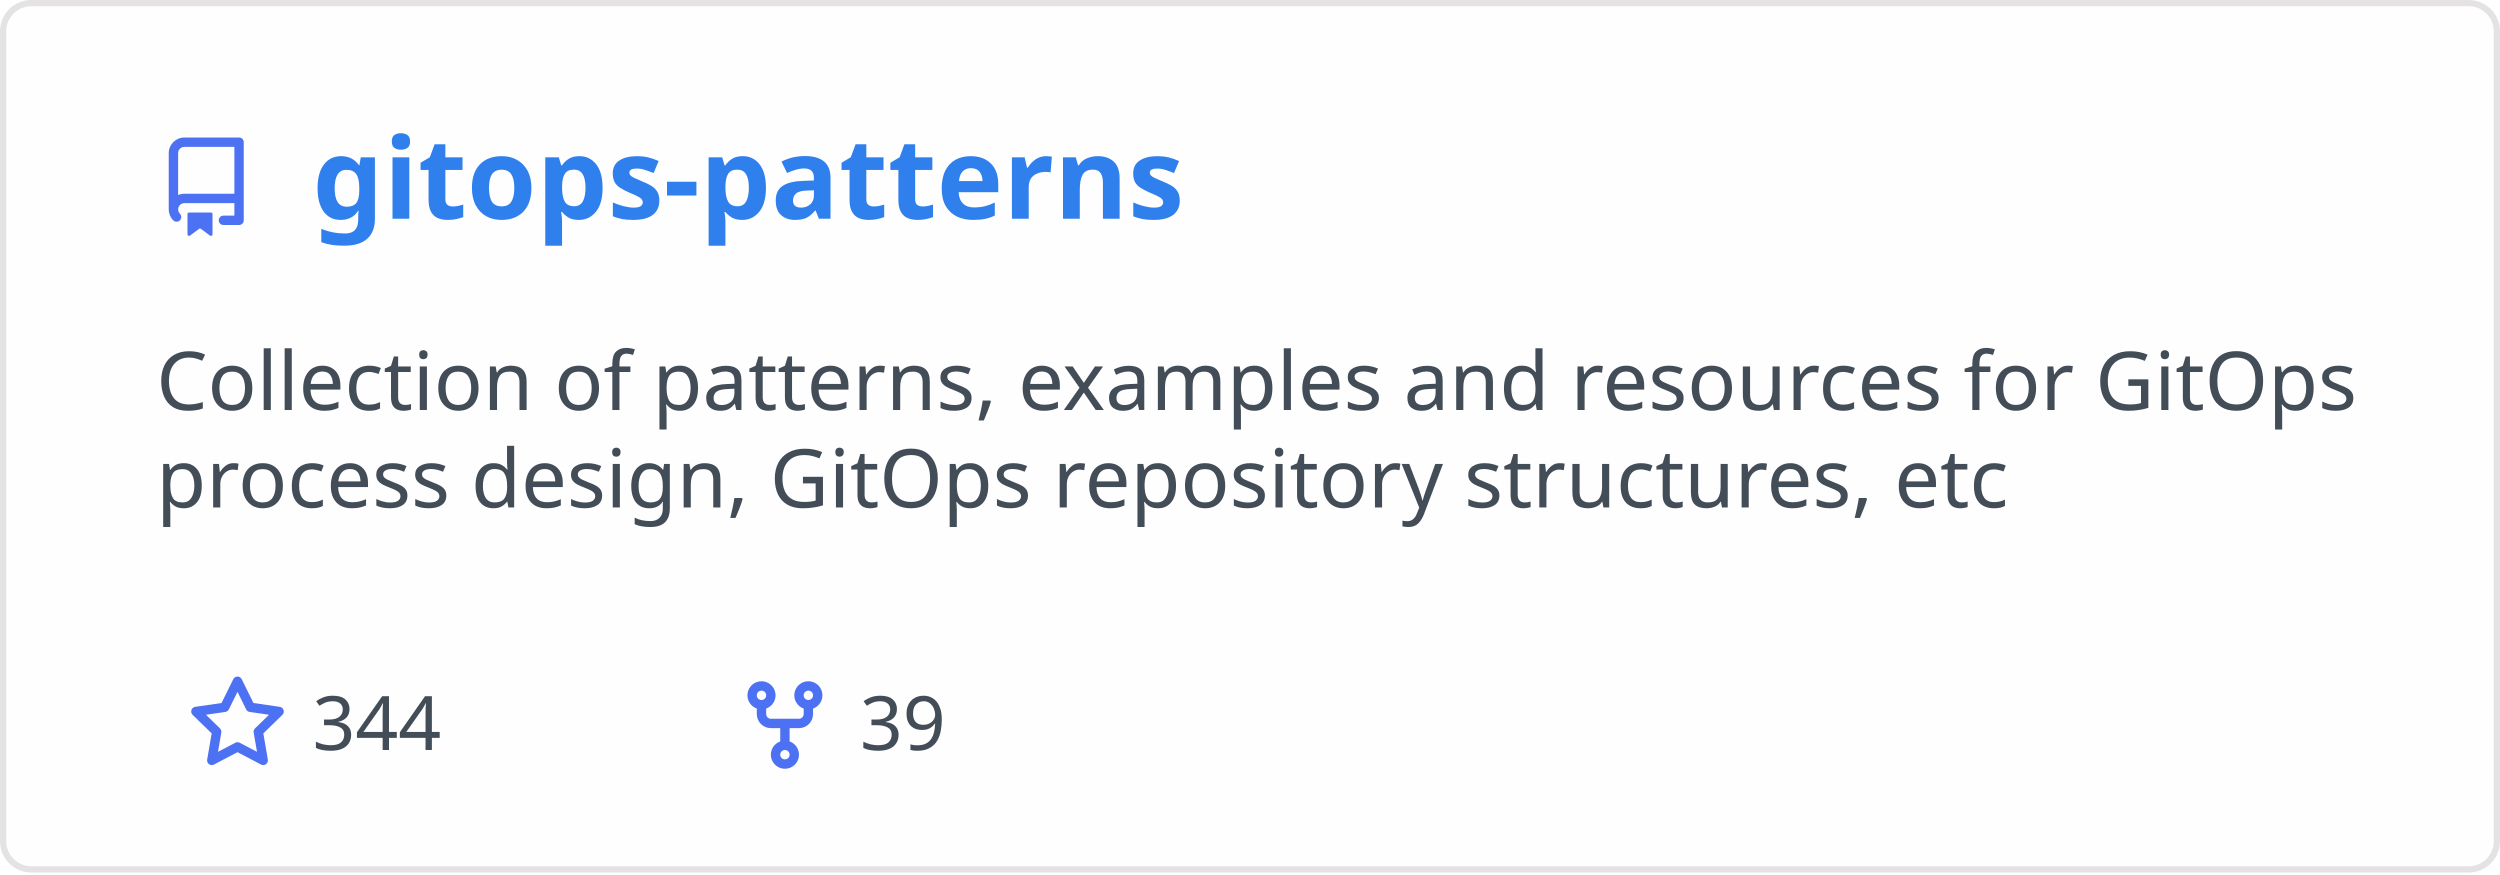
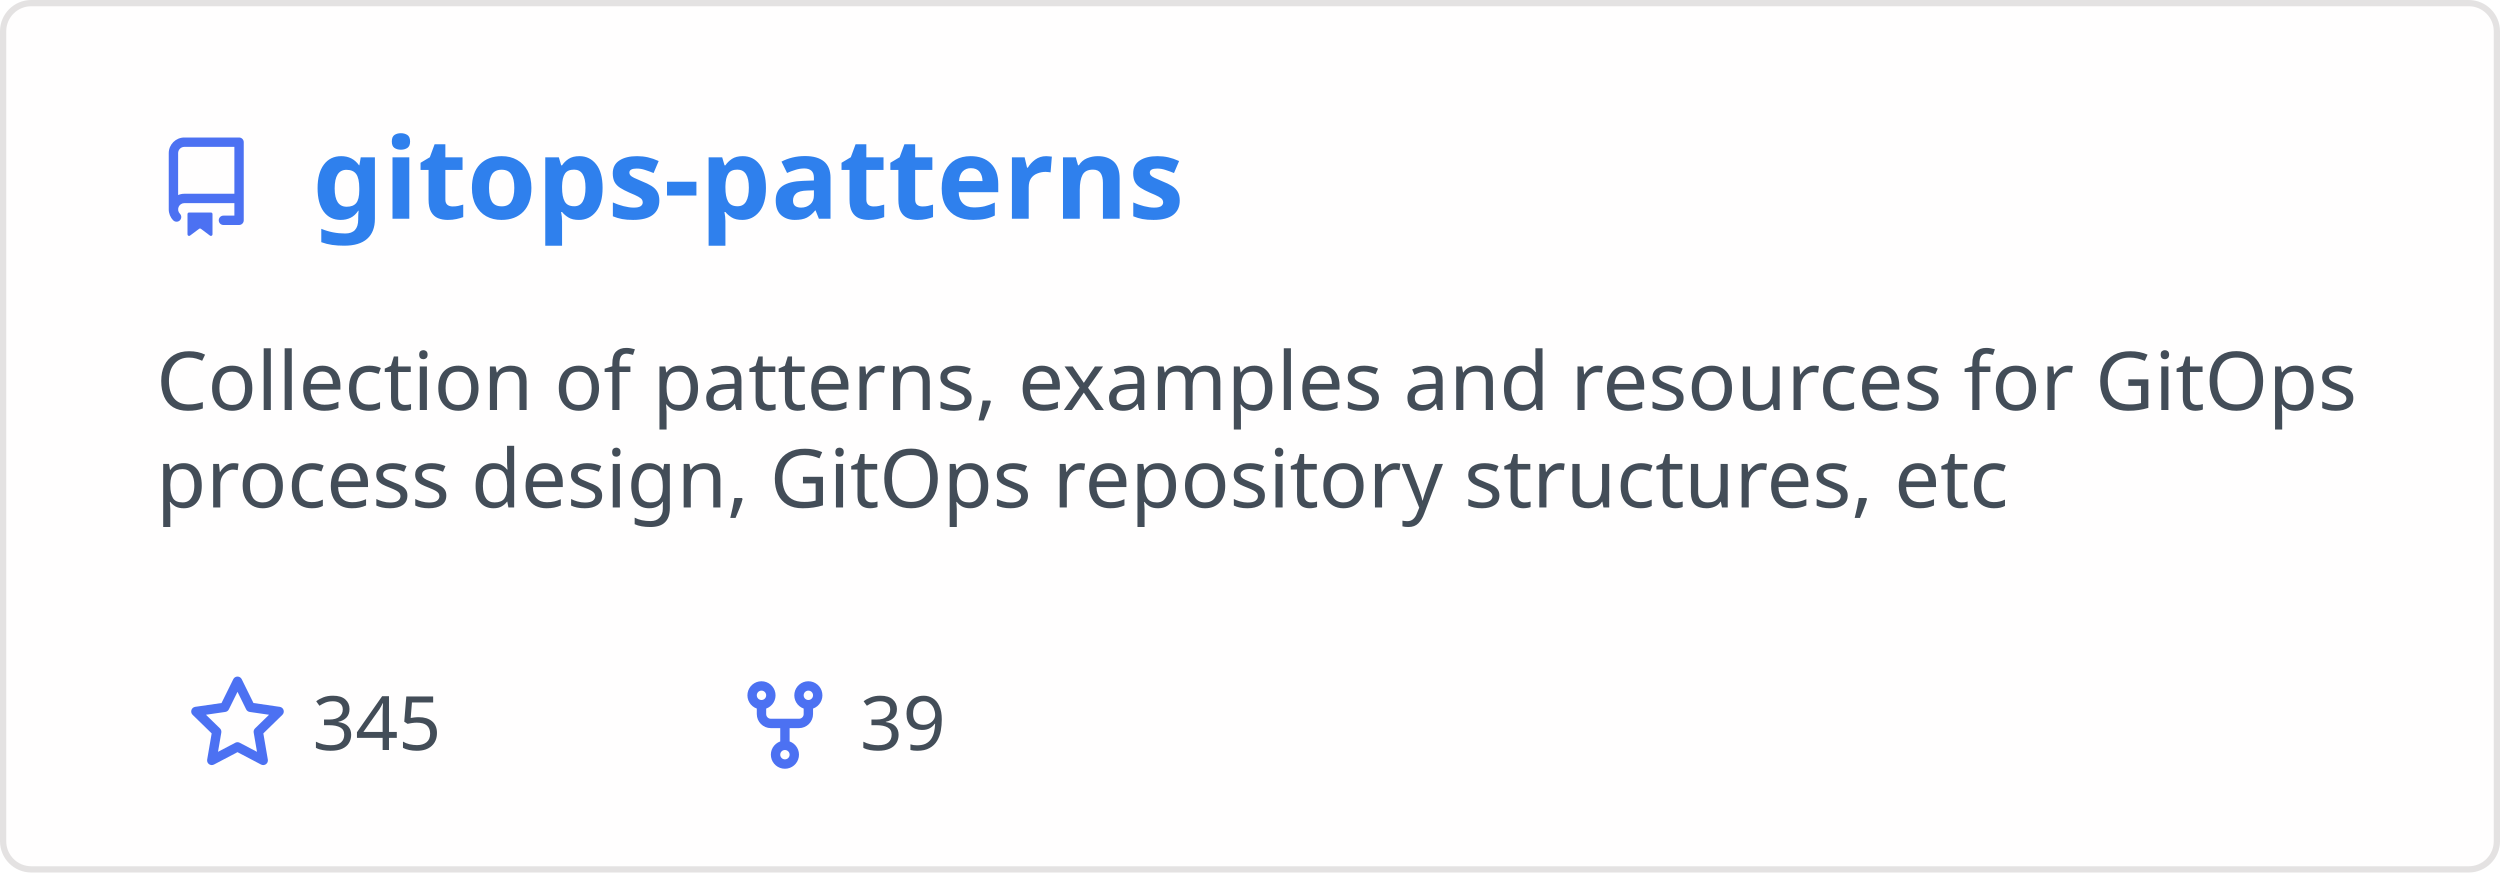
<svg xmlns="http://www.w3.org/2000/svg" width="400" height="140" viewBox="0 0 400 140" fill="none" role="img" aria-labelledby="descId">
  <style>
          .header {
            font: 600 18px 'Segoe UI', Ubuntu, Sans-Serif;
            fill: #2f80ed;
            animation: fadeInAnimation 0.8s ease-in-out forwards;
          }
          @supports(-moz-appearance: auto) {
            /* Selector detects Firefox */
            .header { font-size: 15.5px; }
          }
          
    .description { font: 400 13px 'Segoe UI', Ubuntu, Sans-Serif; fill: #434d58 }
    .gray { font: 400 12px 'Segoe UI', Ubuntu, Sans-Serif; fill: #434d58 }
    .icon { fill: #4c71f2 }
    .badge { font: 600 11px 'Segoe UI', Ubuntu, Sans-Serif; }
    .badge rect { opacity: 0.2 }
  

          
      /* Animations */
      @keyframes scaleInAnimation {
        from {
          transform: translate(-5px, 5px) scale(0);
        }
        to {
          transform: translate(-5px, 5px) scale(1);
        }
      }
      @keyframes fadeInAnimation {
        from {
          opacity: 0;
        }
        to {
          opacity: 1;
        }
      }
    
          * { animation-duration: 0s !important; animation-delay: 0s !important; }
        </style>
  <rect data-testid="card-bg" x="0.5" y="0.5" rx="4.5" height="99%" stroke="#e4e2e2" width="399" fill="#fffefe" stroke-opacity="1" />
  <g data-testid="card-title" transform="translate(25, 35)">
    <g transform="translate(0, 0)">
      <svg class="icon" x="0" y="-13" viewBox="0 0 16 16" version="1.1" width="16" height="16">
        <path fill-rule="evenodd" d="M2 2.5A2.5 2.5 0 014.5 0h8.75a.75.75 0 01.75.75v12.5a.75.75 0 01-.75.75h-2.5a.75.75 0 110-1.5h1.75v-2h-8a1 1 0 00-.714 1.7.75.75 0 01-1.072 1.05A2.495 2.495 0 012 11.5v-9zm10.5-1V9h-8c-.356 0-.694.074-1 .208V2.5a1 1 0 011-1h8zM5 12.25v3.25a.25.25 0 00.4.2l1.45-1.087a.25.25 0 01.3 0L8.6 15.7a.25.25 0 00.4-.2v-3.25a.25.25 0 00-.25-.25h-3.5a.25.25 0 00-.25.25z" />
      </svg>
    </g>
    <g transform="translate(25, 0)">
      <text x="0" y="0" class="header" data-testid="header">gitops-patterns</text>
    </g>
  </g>
  <g data-testid="main-card-body" transform="translate(0, 55)">
    <text class="description" x="25" y="-5">
      <tspan dy="1.2em" x="25">Collection of patterns, examples and resources for GitOps</tspan>
      <tspan dy="1.2em" x="25">process design, GitOps repository structures, etc</tspan>
    </text>
    <g transform="translate(30, 65)">
      <g transform="translate(0, 0)">
        <g transform="translate(0, 0)">
          <svg class="icon" y="-12" viewBox="0 0 16 16" version="1.1" width="16" height="16">
            <path fill-rule="evenodd" d="M8 .25a.75.75 0 01.673.418l1.882 3.815 4.21.612a.75.75 0 01.416 1.279l-3.046 2.97.719 4.192a.75.75 0 01-1.088.791L8 12.347l-3.766 1.98a.75.75 0 01-1.088-.79l.72-4.194L.818 6.374a.75.75 0 01.416-1.28l4.21-.611L7.327.668A.75.75 0 018 .25zm0 2.445L6.615 5.5a.75.75 0 01-.564.41l-3.097.45 2.24 2.184a.75.75 0 01.216.664l-.528 3.084 2.769-1.456a.75.75 0 01.698 0l2.77 1.456-.53-3.084a.75.75 0 01.216-.664l2.24-2.183-3.096-.45a.75.75 0 01-.564-.41L8 2.694v.001z" />
          </svg>
        </g>
        <g transform="translate(20, 0)">
-           <text data-testid="stargazers" class="gray">344</text>
+           <text data-testid="stargazers" class="gray">345</text>
        </g>
      </g>
      <g transform="translate(87.5875, 0)">
        <g transform="translate(0, 0)">
          <svg class="icon" y="-12" viewBox="0 0 16 16" version="1.1" width="16" height="16">
            <path fill-rule="evenodd" d="M5 3.25a.75.75 0 11-1.5 0 .75.75 0 011.5 0zm0 2.122a2.25 2.25 0 10-1.5 0v.878A2.25 2.25 0 005.75 8.5h1.5v2.128a2.251 2.251 0 101.5 0V8.5h1.5a2.25 2.25 0 002.25-2.25v-.878a2.25 2.25 0 10-1.5 0v.878a.75.75 0 01-.75.75h-4.5A.75.75 0 015 6.25v-.878zm3.75 7.378a.75.75 0 11-1.5 0 .75.75 0 011.5 0zm3-8.75a.75.75 0 100-1.5.75.75 0 000 1.5z" />
          </svg>
        </g>
        <g transform="translate(20, 0)">
          <text data-testid="forkcount" class="gray">39</text>
        </g>
      </g>
    </g>
  </g>
</svg>
